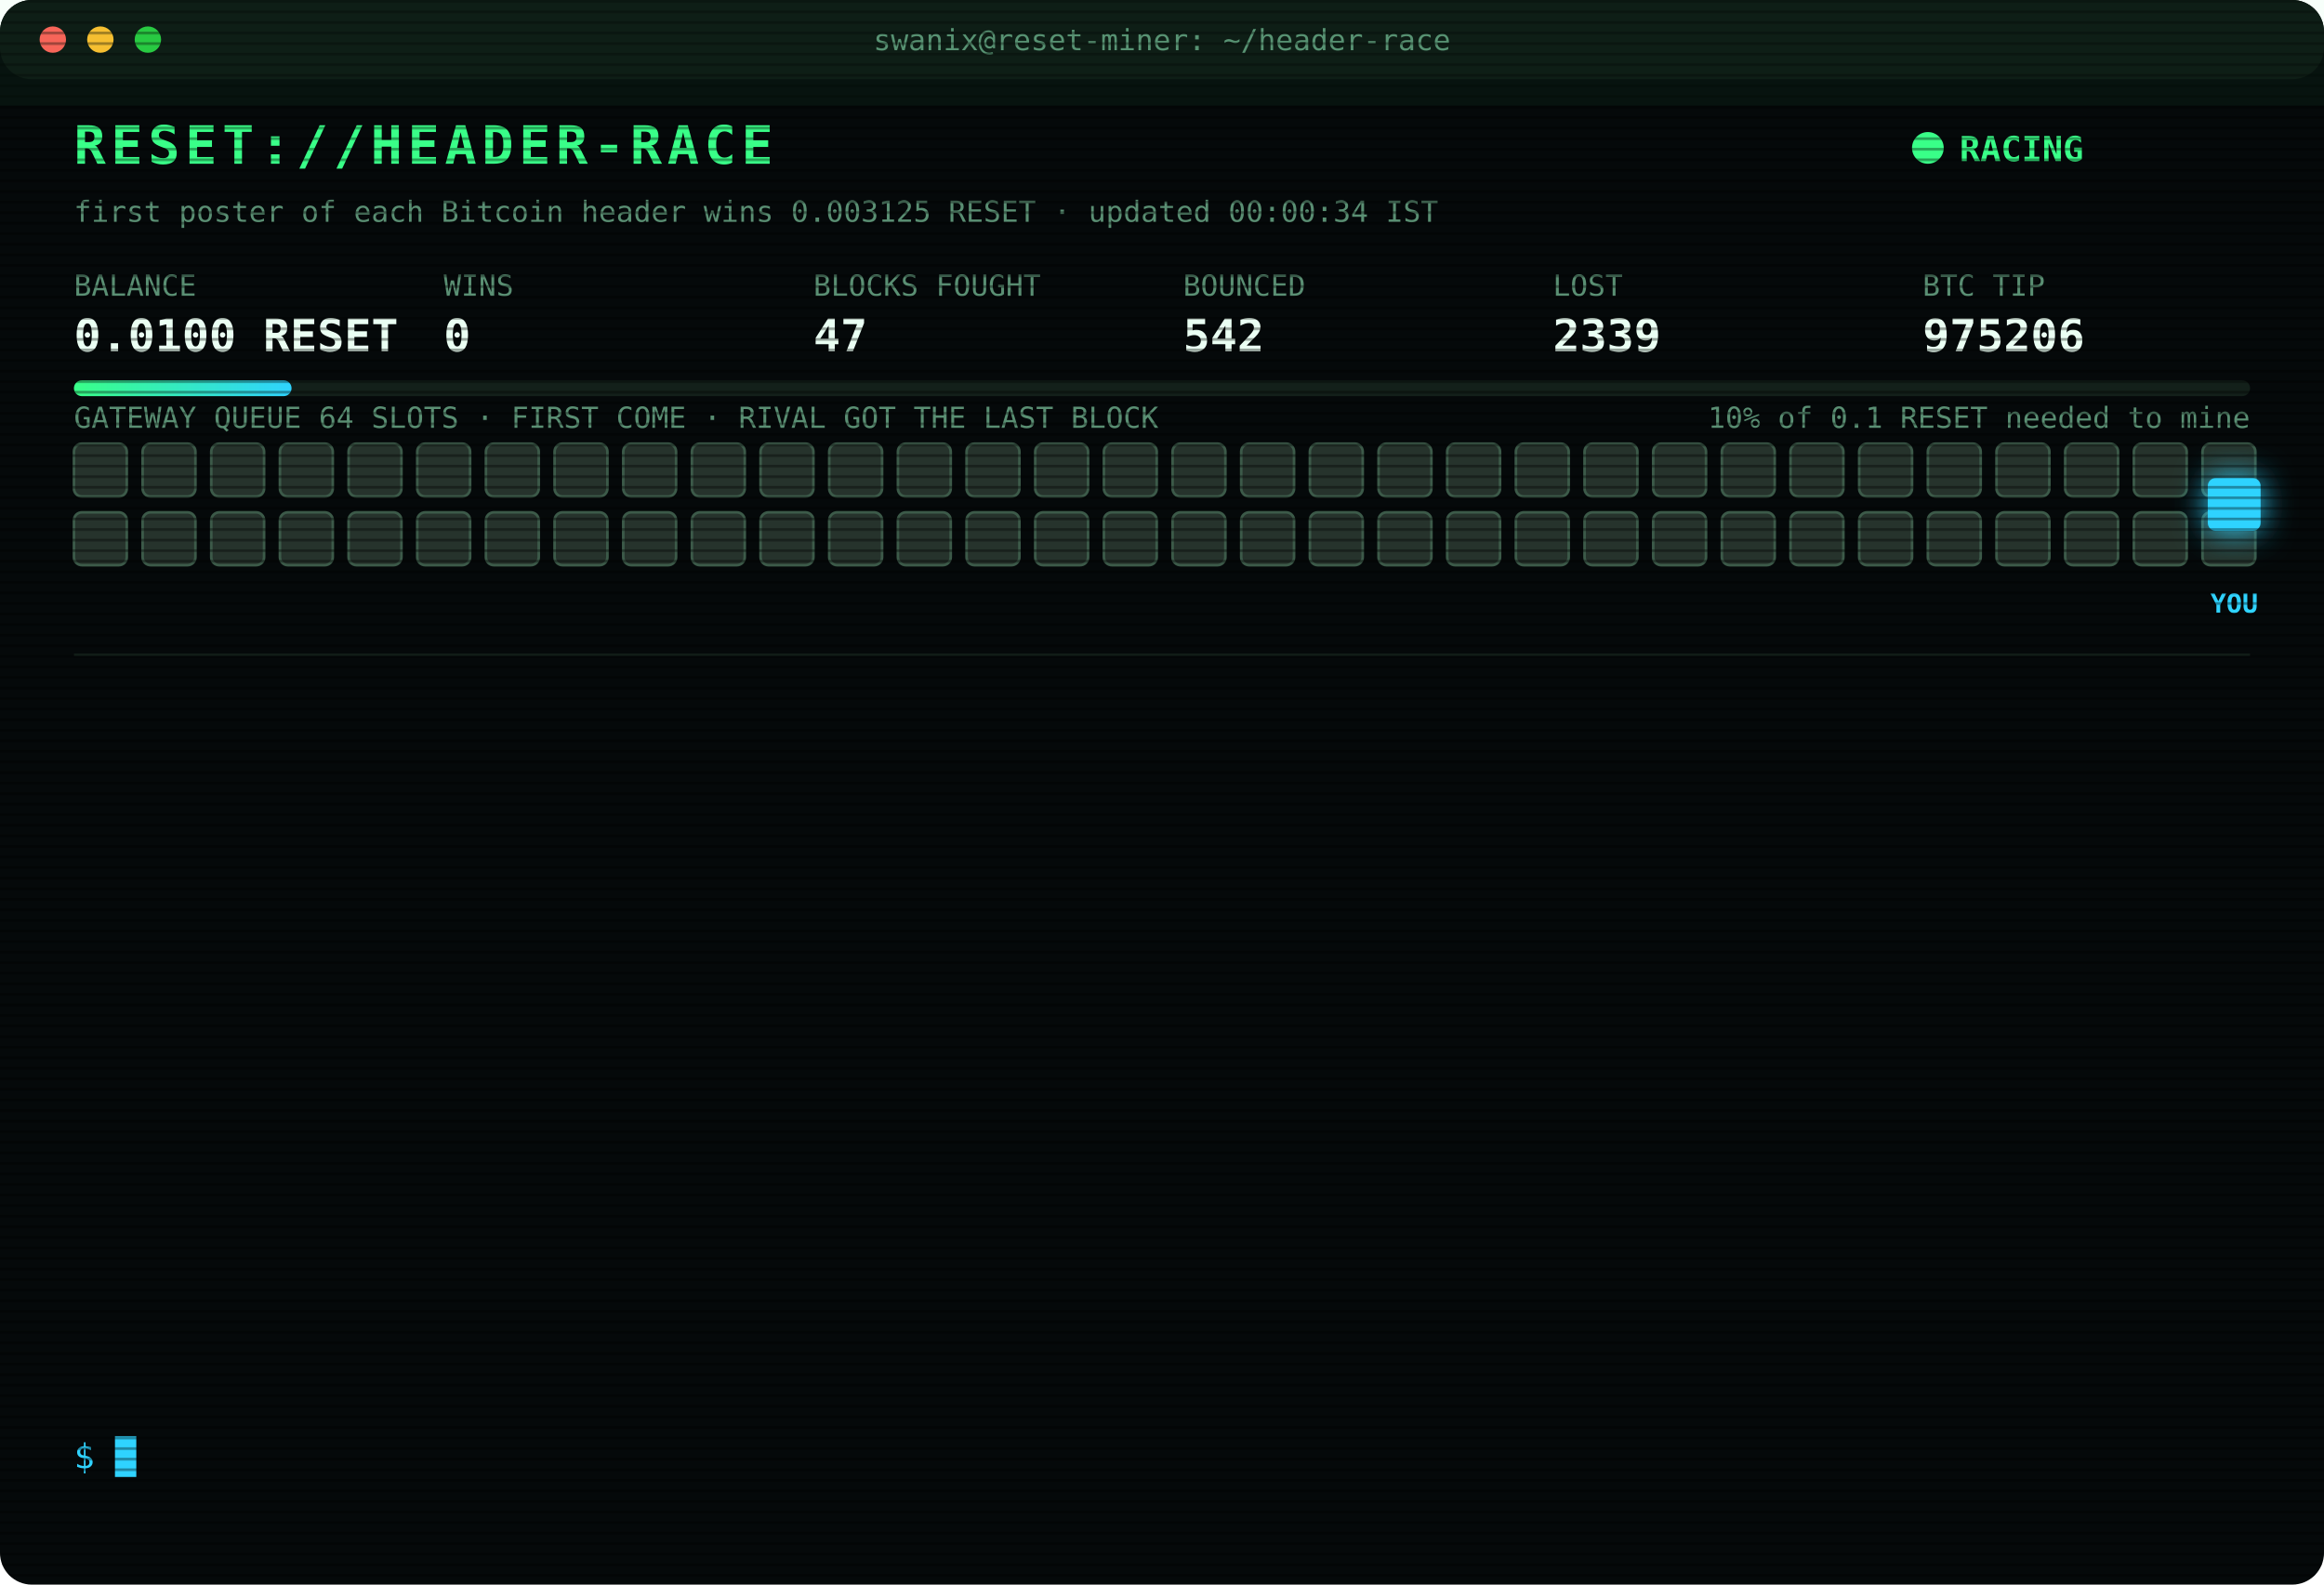
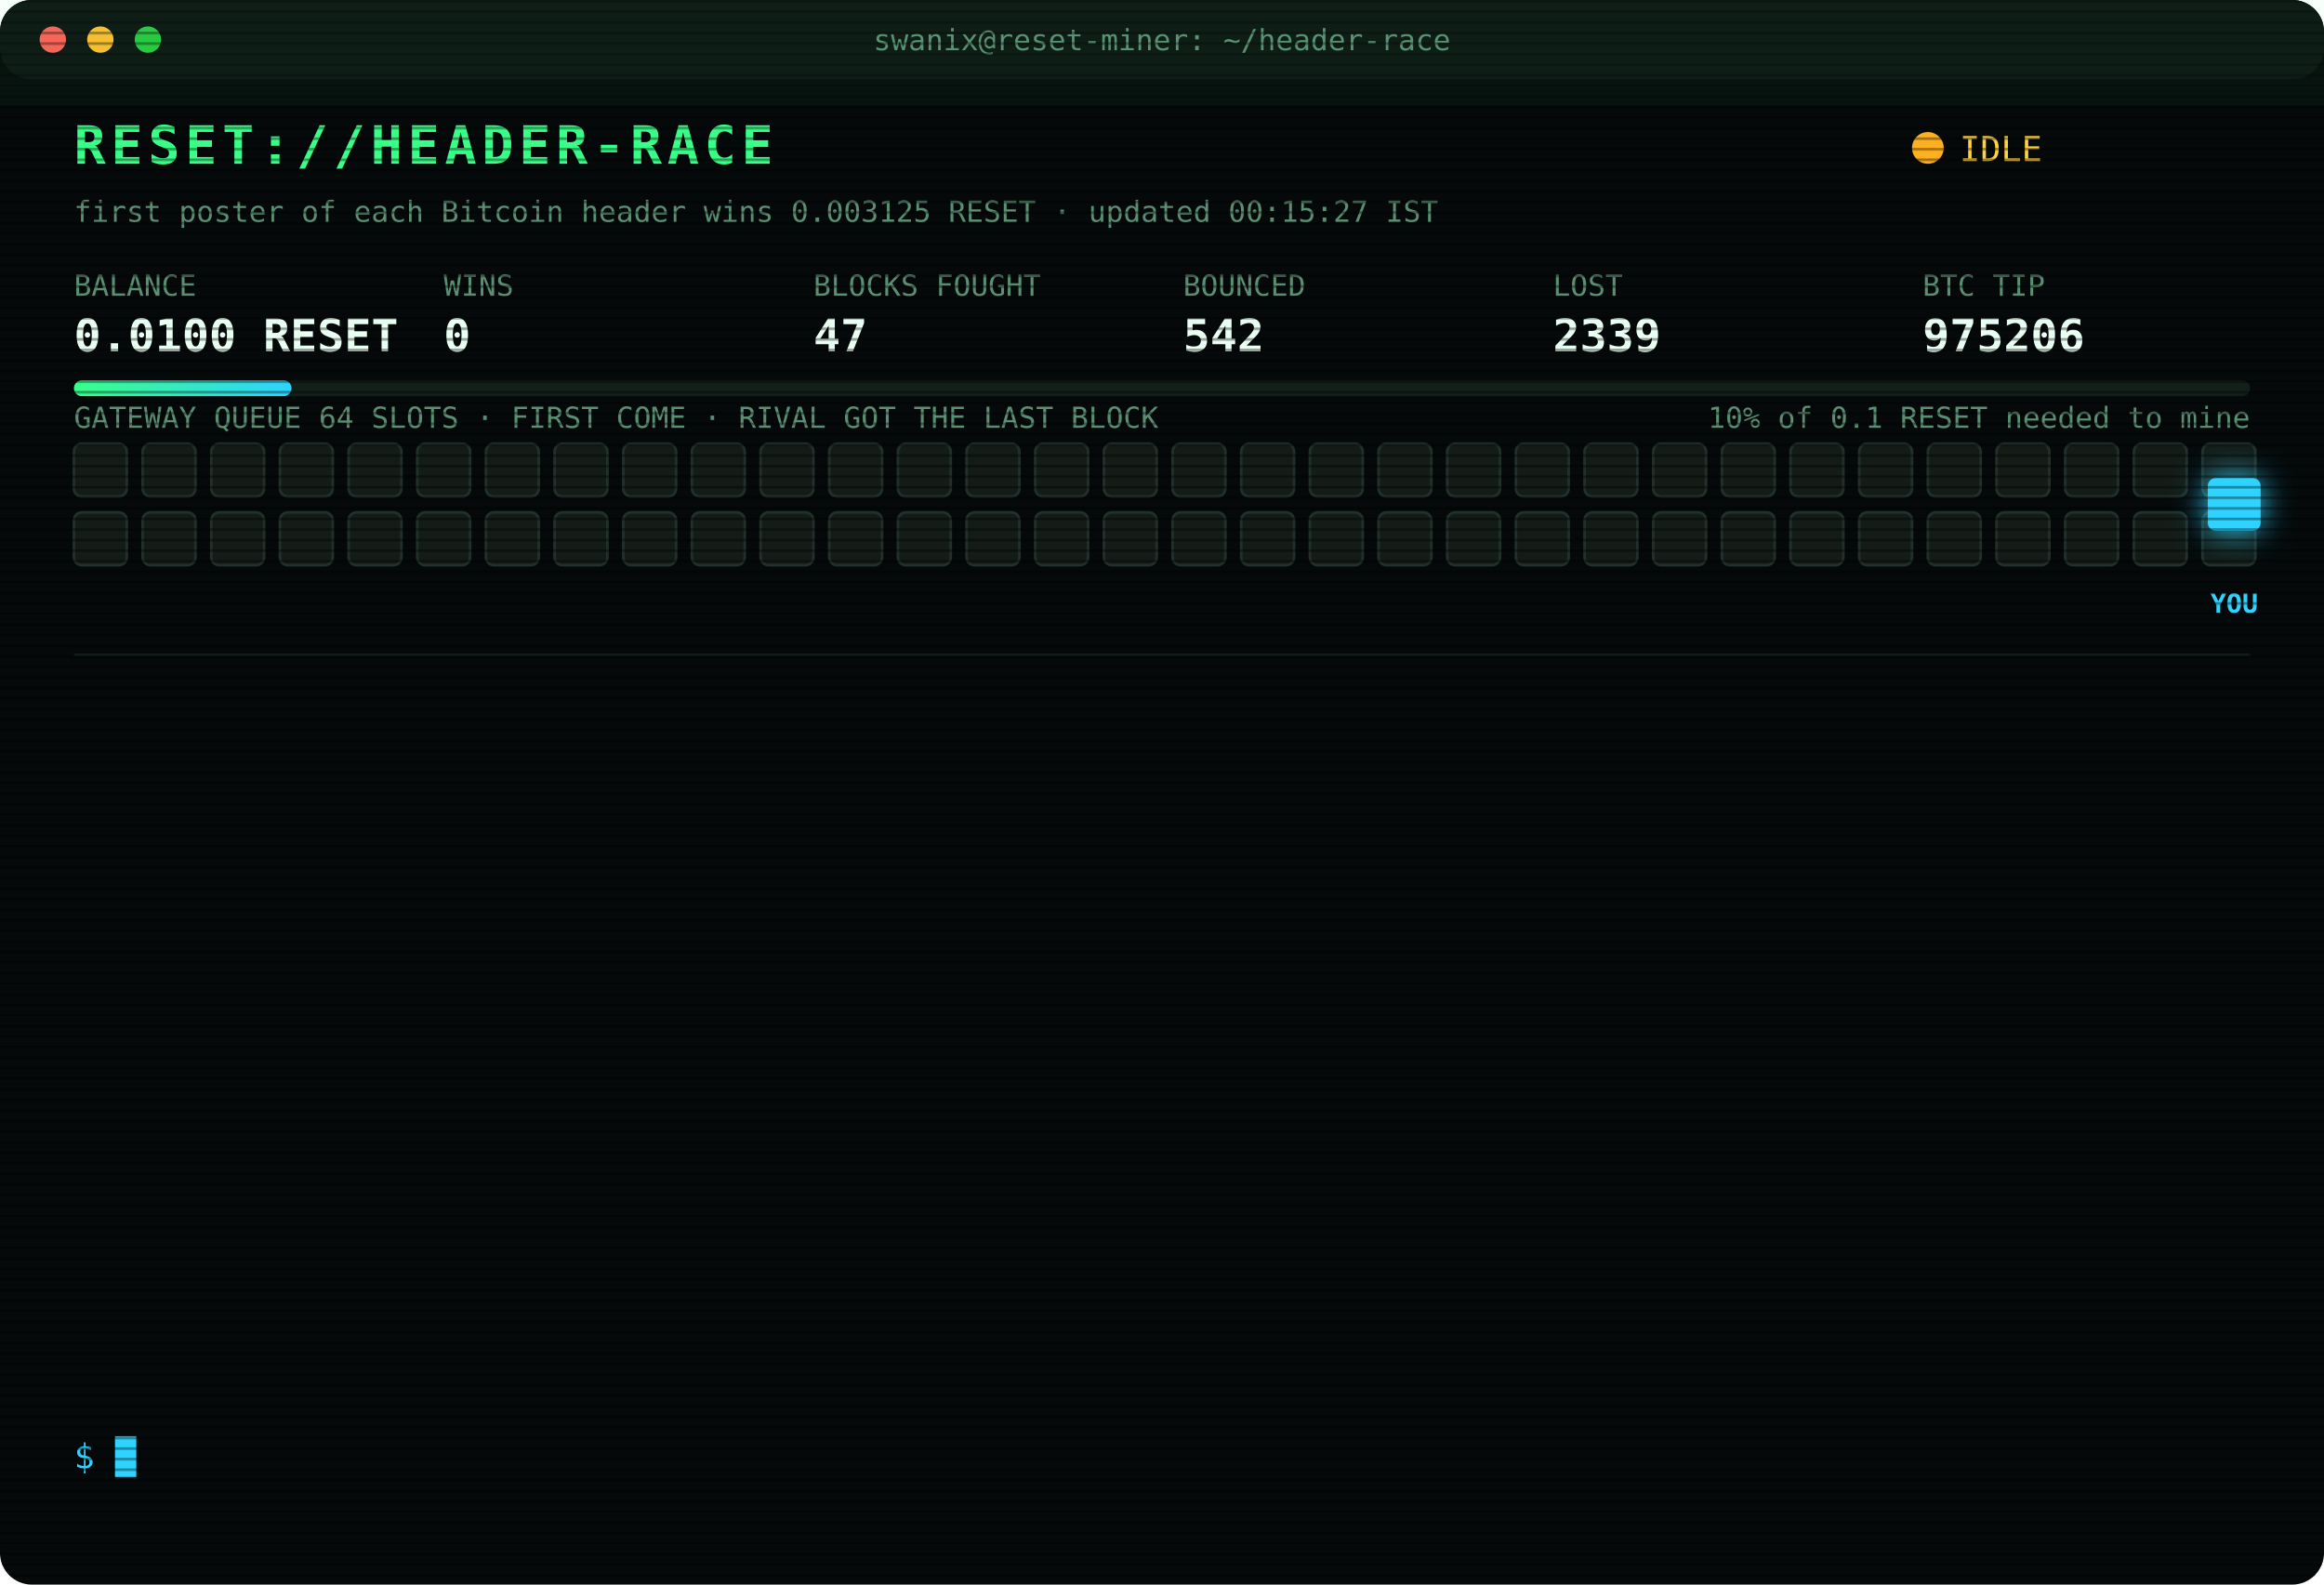
<svg xmlns="http://www.w3.org/2000/svg" width="880" height="600" viewBox="0 0 880 600" font-family="ui-monospace,SFMono-Regular,Menlo,Consolas,monospace">
  <style>
text{font-size:13px;fill:#7CFFB2}
.title{font-size:20px;font-weight:700;fill:#39FF88;letter-spacing:2px;animation:glitch 3s infinite steps(1)}
.sub{fill:#2fd3ff}.k{fill:#5a8f73;font-size:11px}.v{font-size:17px;font-weight:700;fill:#eafff3}
.ts{fill:#3f6b56}.boot{fill:#2fd3ff}.dim{fill:#5a8f73}.bad{fill:#ff4d6d}.warn{fill:#ffd23f}.mag{fill:#ff5cf0}.win{fill:#39FF88;font-weight:700}
.tag{font-size:10px;fill:#2fd3ff;font-weight:700}
.rival{fill:#26332c;stroke:#3c5a49;animation:jam 1.2s infinite alternate}
.idle{fill:#141c18;stroke:#22302a;animation:breathe 4s infinite}
.me{fill:#2fd3ff;filter:drop-shadow(0 0 6px #2fd3ff)}
.hover{animation:nudge 1.1s infinite ease-in-out}.bounce{animation:kick 1.4s infinite}
.ln{opacity:0;animation:in .4s forwards}
.cur{animation:blink 1s infinite steps(1)}
.scan{animation:scan 6s infinite linear}
.led{animation:blink 1.4s infinite}
@keyframes in{from{opacity:0;transform:translateX(-6px)}to{opacity:1;transform:none}}
@keyframes blink{50%{opacity:0}}
@keyframes jam{to{fill:#33463b}}
@keyframes breathe{50%{opacity:.4}}
@keyframes nudge{50%{transform:translateX(-10px)}}
@keyframes kick{0%,100%{transform:none}30%{transform:translateX(-14px)}55%{transform:translateX(10px) translateY(-6px)}}
@keyframes glitch{0%,92%{transform:none}93%{transform:translateX(2px);fill:#ff4d6d}95%{transform:translateX(-2px);fill:#2fd3ff}97%{transform:none}}
@keyframes scan{from{transform:translateY(-40px)}to{transform:translateY(600px)}}
</style>
  <defs>
    <pattern id="sl" width="4" height="4" patternUnits="userSpaceOnUse">
      <rect width="4" height="1" fill="#000" opacity=".35" />
    </pattern>
    <linearGradient id="bar">
      <stop offset="0" stop-color="#39FF88" />
      <stop offset="1" stop-color="#2fd3ff" />
    </linearGradient>
  </defs>
  <rect width="880" height="600" rx="12" fill="#05090a" />
  <rect width="880" height="30" rx="12" fill="#0d1512" />
  <circle cx="20" cy="15" r="5" fill="#ff5f57" />
  <circle cx="38" cy="15" r="5" fill="#febc2e" />
  <circle cx="56" cy="15" r="5" fill="#28c840" />
  <text x="440" y="19" text-anchor="middle" class="k">swanix@reset-miner: ~/header-race</text>
  <text x="28" y="62" class="title">RESET://HEADER-RACE</text>
-   <circle class="led" cx="730" cy="56" r="6" fill="#39FF88" />
-   <text x="742" y="61" class="win">RACING</text>
-   <text x="28" y="84" class="k">first poster of each Bitcoin header wins 0.003125 RESET · updated 00:00:34 IST</text>
+   <circle class="led" cx="730" cy="56" r="6" fill="#ffb020" />
+   <text x="742" y="61" class="warn">IDLE</text>
+   <text x="28" y="84" class="k">first poster of each Bitcoin header wins 0.003125 RESET · updated 00:15:27 IST</text>
  <text x="28" y="112" class="k">BALANCE</text>
  <text x="28" y="133" class="v">0.0100 RESET</text>
  <text x="168" y="112" class="k">WINS</text>
  <text x="168" y="133" class="v">0</text>
  <text x="308" y="112" class="k">BLOCKS FOUGHT</text>
  <text x="308" y="133" class="v">47</text>
  <text x="448" y="112" class="k">BOUNCED</text>
  <text x="448" y="133" class="v">542</text>
  <text x="588" y="112" class="k">LOST</text>
  <text x="588" y="133" class="v">2339</text>
  <text x="728" y="112" class="k">BTC TIP</text>
  <text x="728" y="133" class="v">975206</text>
  <rect x="28" y="144" width="824" height="6" rx="3" fill="#13201a" />
  <rect x="28" y="144" width="82.4" height="6" rx="3" fill="url(#bar)" />
  <text x="852" y="162" text-anchor="end" class="k">10% of 0.1 RESET needed to mine</text>
  <text x="28" y="162" class="k">GATEWAY QUEUE 64 SLOTS · FIRST COME · RIVAL GOT THE LAST BLOCK</text>
-   <rect class="rival" x="28" y="168" width="20" height="20" rx="3" style="animation-delay:0.00s" />
-   <rect class="rival" x="54" y="168" width="20" height="20" rx="3" style="animation-delay:0.05s" />
-   <rect class="rival" x="80" y="168" width="20" height="20" rx="3" style="animation-delay:0.10s" />
-   <rect class="rival" x="106" y="168" width="20" height="20" rx="3" style="animation-delay:0.15s" />
-   <rect class="rival" x="132" y="168" width="20" height="20" rx="3" style="animation-delay:0.20s" />
-   <rect class="rival" x="158" y="168" width="20" height="20" rx="3" style="animation-delay:0.25s" />
-   <rect class="rival" x="184" y="168" width="20" height="20" rx="3" style="animation-delay:0.30s" />
-   <rect class="rival" x="210" y="168" width="20" height="20" rx="3" style="animation-delay:0.35s" />
-   <rect class="rival" x="236" y="168" width="20" height="20" rx="3" style="animation-delay:0.40s" />
-   <rect class="rival" x="262" y="168" width="20" height="20" rx="3" style="animation-delay:0.45s" />
-   <rect class="rival" x="288" y="168" width="20" height="20" rx="3" style="animation-delay:0.50s" />
-   <rect class="rival" x="314" y="168" width="20" height="20" rx="3" style="animation-delay:0.55s" />
-   <rect class="rival" x="340" y="168" width="20" height="20" rx="3" style="animation-delay:0.60s" />
-   <rect class="rival" x="366" y="168" width="20" height="20" rx="3" style="animation-delay:0.65s" />
-   <rect class="rival" x="392" y="168" width="20" height="20" rx="3" style="animation-delay:0.70s" />
-   <rect class="rival" x="418" y="168" width="20" height="20" rx="3" style="animation-delay:0.75s" />
-   <rect class="rival" x="444" y="168" width="20" height="20" rx="3" style="animation-delay:0.80s" />
-   <rect class="rival" x="470" y="168" width="20" height="20" rx="3" style="animation-delay:0.85s" />
-   <rect class="rival" x="496" y="168" width="20" height="20" rx="3" style="animation-delay:0.90s" />
-   <rect class="rival" x="522" y="168" width="20" height="20" rx="3" style="animation-delay:0.95s" />
-   <rect class="rival" x="548" y="168" width="20" height="20" rx="3" style="animation-delay:1.00s" />
-   <rect class="rival" x="574" y="168" width="20" height="20" rx="3" style="animation-delay:1.05s" />
-   <rect class="rival" x="600" y="168" width="20" height="20" rx="3" style="animation-delay:1.10s" />
-   <rect class="rival" x="626" y="168" width="20" height="20" rx="3" style="animation-delay:1.15s" />
-   <rect class="rival" x="652" y="168" width="20" height="20" rx="3" style="animation-delay:1.20s" />
-   <rect class="rival" x="678" y="168" width="20" height="20" rx="3" style="animation-delay:1.25s" />
-   <rect class="rival" x="704" y="168" width="20" height="20" rx="3" style="animation-delay:1.30s" />
-   <rect class="rival" x="730" y="168" width="20" height="20" rx="3" style="animation-delay:1.35s" />
-   <rect class="rival" x="756" y="168" width="20" height="20" rx="3" style="animation-delay:1.40s" />
-   <rect class="rival" x="782" y="168" width="20" height="20" rx="3" style="animation-delay:1.45s" />
-   <rect class="rival" x="808" y="168" width="20" height="20" rx="3" style="animation-delay:1.50s" />
-   <rect class="rival" x="834" y="168" width="20" height="20" rx="3" style="animation-delay:1.55s" />
-   <rect class="rival" x="28" y="194" width="20" height="20" rx="3" style="animation-delay:1.60s" />
-   <rect class="rival" x="54" y="194" width="20" height="20" rx="3" style="animation-delay:1.65s" />
-   <rect class="rival" x="80" y="194" width="20" height="20" rx="3" style="animation-delay:1.70s" />
-   <rect class="rival" x="106" y="194" width="20" height="20" rx="3" style="animation-delay:1.75s" />
-   <rect class="rival" x="132" y="194" width="20" height="20" rx="3" style="animation-delay:1.80s" />
-   <rect class="rival" x="158" y="194" width="20" height="20" rx="3" style="animation-delay:1.85s" />
-   <rect class="rival" x="184" y="194" width="20" height="20" rx="3" style="animation-delay:1.90s" />
-   <rect class="rival" x="210" y="194" width="20" height="20" rx="3" style="animation-delay:1.95s" />
-   <rect class="rival" x="236" y="194" width="20" height="20" rx="3" style="animation-delay:2.00s" />
-   <rect class="rival" x="262" y="194" width="20" height="20" rx="3" style="animation-delay:2.05s" />
-   <rect class="rival" x="288" y="194" width="20" height="20" rx="3" style="animation-delay:2.10s" />
-   <rect class="rival" x="314" y="194" width="20" height="20" rx="3" style="animation-delay:2.15s" />
-   <rect class="rival" x="340" y="194" width="20" height="20" rx="3" style="animation-delay:2.20s" />
-   <rect class="rival" x="366" y="194" width="20" height="20" rx="3" style="animation-delay:2.25s" />
-   <rect class="rival" x="392" y="194" width="20" height="20" rx="3" style="animation-delay:2.30s" />
-   <rect class="rival" x="418" y="194" width="20" height="20" rx="3" style="animation-delay:2.35s" />
-   <rect class="rival" x="444" y="194" width="20" height="20" rx="3" style="animation-delay:2.40s" />
-   <rect class="rival" x="470" y="194" width="20" height="20" rx="3" style="animation-delay:2.45s" />
-   <rect class="rival" x="496" y="194" width="20" height="20" rx="3" style="animation-delay:2.50s" />
-   <rect class="rival" x="522" y="194" width="20" height="20" rx="3" style="animation-delay:2.55s" />
-   <rect class="rival" x="548" y="194" width="20" height="20" rx="3" style="animation-delay:2.60s" />
-   <rect class="rival" x="574" y="194" width="20" height="20" rx="3" style="animation-delay:2.65s" />
-   <rect class="rival" x="600" y="194" width="20" height="20" rx="3" style="animation-delay:2.70s" />
-   <rect class="rival" x="626" y="194" width="20" height="20" rx="3" style="animation-delay:2.75s" />
-   <rect class="rival" x="652" y="194" width="20" height="20" rx="3" style="animation-delay:2.80s" />
-   <rect class="rival" x="678" y="194" width="20" height="20" rx="3" style="animation-delay:2.85s" />
-   <rect class="rival" x="704" y="194" width="20" height="20" rx="3" style="animation-delay:2.90s" />
-   <rect class="rival" x="730" y="194" width="20" height="20" rx="3" style="animation-delay:2.95s" />
-   <rect class="rival" x="756" y="194" width="20" height="20" rx="3" style="animation-delay:3.00s" />
-   <rect class="rival" x="782" y="194" width="20" height="20" rx="3" style="animation-delay:3.05s" />
-   <rect class="rival" x="808" y="194" width="20" height="20" rx="3" style="animation-delay:3.10s" />
-   <rect class="rival" x="834" y="194" width="20" height="20" rx="3" style="animation-delay:3.15s" />
+   <rect class="idle" x="28" y="168" width="20" height="20" rx="3" style="animation-delay:0.00s" />
+   <rect class="idle" x="54" y="168" width="20" height="20" rx="3" style="animation-delay:0.05s" />
+   <rect class="idle" x="80" y="168" width="20" height="20" rx="3" style="animation-delay:0.10s" />
+   <rect class="idle" x="106" y="168" width="20" height="20" rx="3" style="animation-delay:0.15s" />
+   <rect class="idle" x="132" y="168" width="20" height="20" rx="3" style="animation-delay:0.20s" />
+   <rect class="idle" x="158" y="168" width="20" height="20" rx="3" style="animation-delay:0.25s" />
+   <rect class="idle" x="184" y="168" width="20" height="20" rx="3" style="animation-delay:0.30s" />
+   <rect class="idle" x="210" y="168" width="20" height="20" rx="3" style="animation-delay:0.35s" />
+   <rect class="idle" x="236" y="168" width="20" height="20" rx="3" style="animation-delay:0.40s" />
+   <rect class="idle" x="262" y="168" width="20" height="20" rx="3" style="animation-delay:0.45s" />
+   <rect class="idle" x="288" y="168" width="20" height="20" rx="3" style="animation-delay:0.50s" />
+   <rect class="idle" x="314" y="168" width="20" height="20" rx="3" style="animation-delay:0.55s" />
+   <rect class="idle" x="340" y="168" width="20" height="20" rx="3" style="animation-delay:0.60s" />
+   <rect class="idle" x="366" y="168" width="20" height="20" rx="3" style="animation-delay:0.65s" />
+   <rect class="idle" x="392" y="168" width="20" height="20" rx="3" style="animation-delay:0.70s" />
+   <rect class="idle" x="418" y="168" width="20" height="20" rx="3" style="animation-delay:0.75s" />
+   <rect class="idle" x="444" y="168" width="20" height="20" rx="3" style="animation-delay:0.80s" />
+   <rect class="idle" x="470" y="168" width="20" height="20" rx="3" style="animation-delay:0.85s" />
+   <rect class="idle" x="496" y="168" width="20" height="20" rx="3" style="animation-delay:0.90s" />
+   <rect class="idle" x="522" y="168" width="20" height="20" rx="3" style="animation-delay:0.95s" />
+   <rect class="idle" x="548" y="168" width="20" height="20" rx="3" style="animation-delay:1.00s" />
+   <rect class="idle" x="574" y="168" width="20" height="20" rx="3" style="animation-delay:1.05s" />
+   <rect class="idle" x="600" y="168" width="20" height="20" rx="3" style="animation-delay:1.10s" />
+   <rect class="idle" x="626" y="168" width="20" height="20" rx="3" style="animation-delay:1.15s" />
+   <rect class="idle" x="652" y="168" width="20" height="20" rx="3" style="animation-delay:1.20s" />
+   <rect class="idle" x="678" y="168" width="20" height="20" rx="3" style="animation-delay:1.25s" />
+   <rect class="idle" x="704" y="168" width="20" height="20" rx="3" style="animation-delay:1.30s" />
+   <rect class="idle" x="730" y="168" width="20" height="20" rx="3" style="animation-delay:1.35s" />
+   <rect class="idle" x="756" y="168" width="20" height="20" rx="3" style="animation-delay:1.40s" />
+   <rect class="idle" x="782" y="168" width="20" height="20" rx="3" style="animation-delay:1.45s" />
+   <rect class="idle" x="808" y="168" width="20" height="20" rx="3" style="animation-delay:1.50s" />
+   <rect class="idle" x="834" y="168" width="20" height="20" rx="3" style="animation-delay:1.55s" />
+   <rect class="idle" x="28" y="194" width="20" height="20" rx="3" style="animation-delay:1.60s" />
+   <rect class="idle" x="54" y="194" width="20" height="20" rx="3" style="animation-delay:1.65s" />
+   <rect class="idle" x="80" y="194" width="20" height="20" rx="3" style="animation-delay:1.70s" />
+   <rect class="idle" x="106" y="194" width="20" height="20" rx="3" style="animation-delay:1.75s" />
+   <rect class="idle" x="132" y="194" width="20" height="20" rx="3" style="animation-delay:1.80s" />
+   <rect class="idle" x="158" y="194" width="20" height="20" rx="3" style="animation-delay:1.85s" />
+   <rect class="idle" x="184" y="194" width="20" height="20" rx="3" style="animation-delay:1.90s" />
+   <rect class="idle" x="210" y="194" width="20" height="20" rx="3" style="animation-delay:1.95s" />
+   <rect class="idle" x="236" y="194" width="20" height="20" rx="3" style="animation-delay:2.00s" />
+   <rect class="idle" x="262" y="194" width="20" height="20" rx="3" style="animation-delay:2.05s" />
+   <rect class="idle" x="288" y="194" width="20" height="20" rx="3" style="animation-delay:2.10s" />
+   <rect class="idle" x="314" y="194" width="20" height="20" rx="3" style="animation-delay:2.15s" />
+   <rect class="idle" x="340" y="194" width="20" height="20" rx="3" style="animation-delay:2.20s" />
+   <rect class="idle" x="366" y="194" width="20" height="20" rx="3" style="animation-delay:2.25s" />
+   <rect class="idle" x="392" y="194" width="20" height="20" rx="3" style="animation-delay:2.30s" />
+   <rect class="idle" x="418" y="194" width="20" height="20" rx="3" style="animation-delay:2.35s" />
+   <rect class="idle" x="444" y="194" width="20" height="20" rx="3" style="animation-delay:2.40s" />
+   <rect class="idle" x="470" y="194" width="20" height="20" rx="3" style="animation-delay:2.45s" />
+   <rect class="idle" x="496" y="194" width="20" height="20" rx="3" style="animation-delay:2.50s" />
+   <rect class="idle" x="522" y="194" width="20" height="20" rx="3" style="animation-delay:2.55s" />
+   <rect class="idle" x="548" y="194" width="20" height="20" rx="3" style="animation-delay:2.60s" />
+   <rect class="idle" x="574" y="194" width="20" height="20" rx="3" style="animation-delay:2.65s" />
+   <rect class="idle" x="600" y="194" width="20" height="20" rx="3" style="animation-delay:2.70s" />
+   <rect class="idle" x="626" y="194" width="20" height="20" rx="3" style="animation-delay:2.75s" />
+   <rect class="idle" x="652" y="194" width="20" height="20" rx="3" style="animation-delay:2.80s" />
+   <rect class="idle" x="678" y="194" width="20" height="20" rx="3" style="animation-delay:2.85s" />
+   <rect class="idle" x="704" y="194" width="20" height="20" rx="3" style="animation-delay:2.90s" />
+   <rect class="idle" x="730" y="194" width="20" height="20" rx="3" style="animation-delay:2.95s" />
+   <rect class="idle" x="756" y="194" width="20" height="20" rx="3" style="animation-delay:3.00s" />
+   <rect class="idle" x="782" y="194" width="20" height="20" rx="3" style="animation-delay:3.05s" />
+   <rect class="idle" x="808" y="194" width="20" height="20" rx="3" style="animation-delay:3.10s" />
+   <rect class="idle" x="834" y="194" width="20" height="20" rx="3" style="animation-delay:3.15s" />
  <g class="hover">
    <rect class="me" x="836" y="181" width="20" height="20" rx="3" />
    <text class="tag" x="846" y="232" text-anchor="middle">YOU</text>
  </g>
  <line x1="28" x2="852" y1="248" y2="248" stroke="#13201a" />
  <g class="ln" style="animation-delay:0.40s">
    <text x="28" y="270" class="ts">21:55:42</text>
    <text x="104" y="270" class="dim">[STINT END] calls 760 · wins 0</text>
  </g>
  <g class="ln" style="animation-delay:0.65s">
    <text x="28" y="292" class="ts">22:00:26</text>
    <text x="104" y="292" class="boot">[BOOT] racer v3 online · 3 feeds · stint 340m</text>
  </g>
  <g class="ln" style="animation-delay:0.90s">
    <text x="28" y="314" class="ts">22:04:24</text>
    <text x="104" y="314" class="bad">[LOST] #975194 taken by a rival miner</text>
  </g>
  <g class="ln" style="animation-delay:1.15s">
    <text x="28" y="336" class="ts">22:11:41</text>
    <text x="104" y="336" class="bad">[LOST] #975196 taken by a rival miner</text>
  </g>
  <g class="ln" style="animation-delay:1.40s">
    <text x="28" y="358" class="ts">22:39:04</text>
    <text x="104" y="358" class="bad">[LOST] #975197 taken by a rival miner</text>
  </g>
  <g class="ln" style="animation-delay:1.65s">
    <text x="28" y="380" class="ts">22:49:09</text>
    <text x="104" y="380" class="bad">[LOST] #975198 taken by a rival miner</text>
  </g>
  <g class="ln" style="animation-delay:1.90s">
    <text x="28" y="402" class="ts">22:59:21</text>
    <text x="104" y="402" class="bad">[LOST] #975199 taken by a rival miner</text>
  </g>
  <g class="ln" style="animation-delay:2.15s">
    <text x="28" y="424" class="ts">23:05:40</text>
    <text x="104" y="424" class="bad">[LOST] #975201 taken by a rival miner</text>
  </g>
  <g class="ln" style="animation-delay:2.40s">
    <text x="28" y="446" class="ts">23:07:09</text>
    <text x="104" y="446" class="bad">[LOST] #975202 taken by a rival miner</text>
  </g>
  <g class="ln" style="animation-delay:2.65s">
    <text x="28" y="468" class="ts">23:20:11</text>
    <text x="104" y="468" class="bad">[LOST] #975203 taken by a rival miner</text>
  </g>
  <g class="ln" style="animation-delay:2.90s">
    <text x="28" y="490" class="ts">23:22:59</text>
    <text x="104" y="490" class="bad">[LOST] #975204 taken by a rival miner</text>
  </g>
  <g class="ln" style="animation-delay:3.15s">
    <text x="28" y="512" class="ts">23:40:21</text>
    <text x="104" y="512" class="bad">[LOST] #975205 taken by a rival miner</text>
  </g>
  <g class="ln" style="animation-delay:3.40s">
    <text x="28" y="534" class="ts">23:48:35</text>
    <text x="104" y="534" class="bad">[LOST] #975206 taken by a rival miner</text>
  </g>
  <text x="28" y="556" class="sub">$ <tspan class="cur">█</tspan>
  </text>
  <rect width="880" height="600" rx="12" fill="url(#sl)" pointer-events="none" />
  <rect class="scan" width="880" height="40" fill="#39FF88" opacity=".04" />
</svg>
